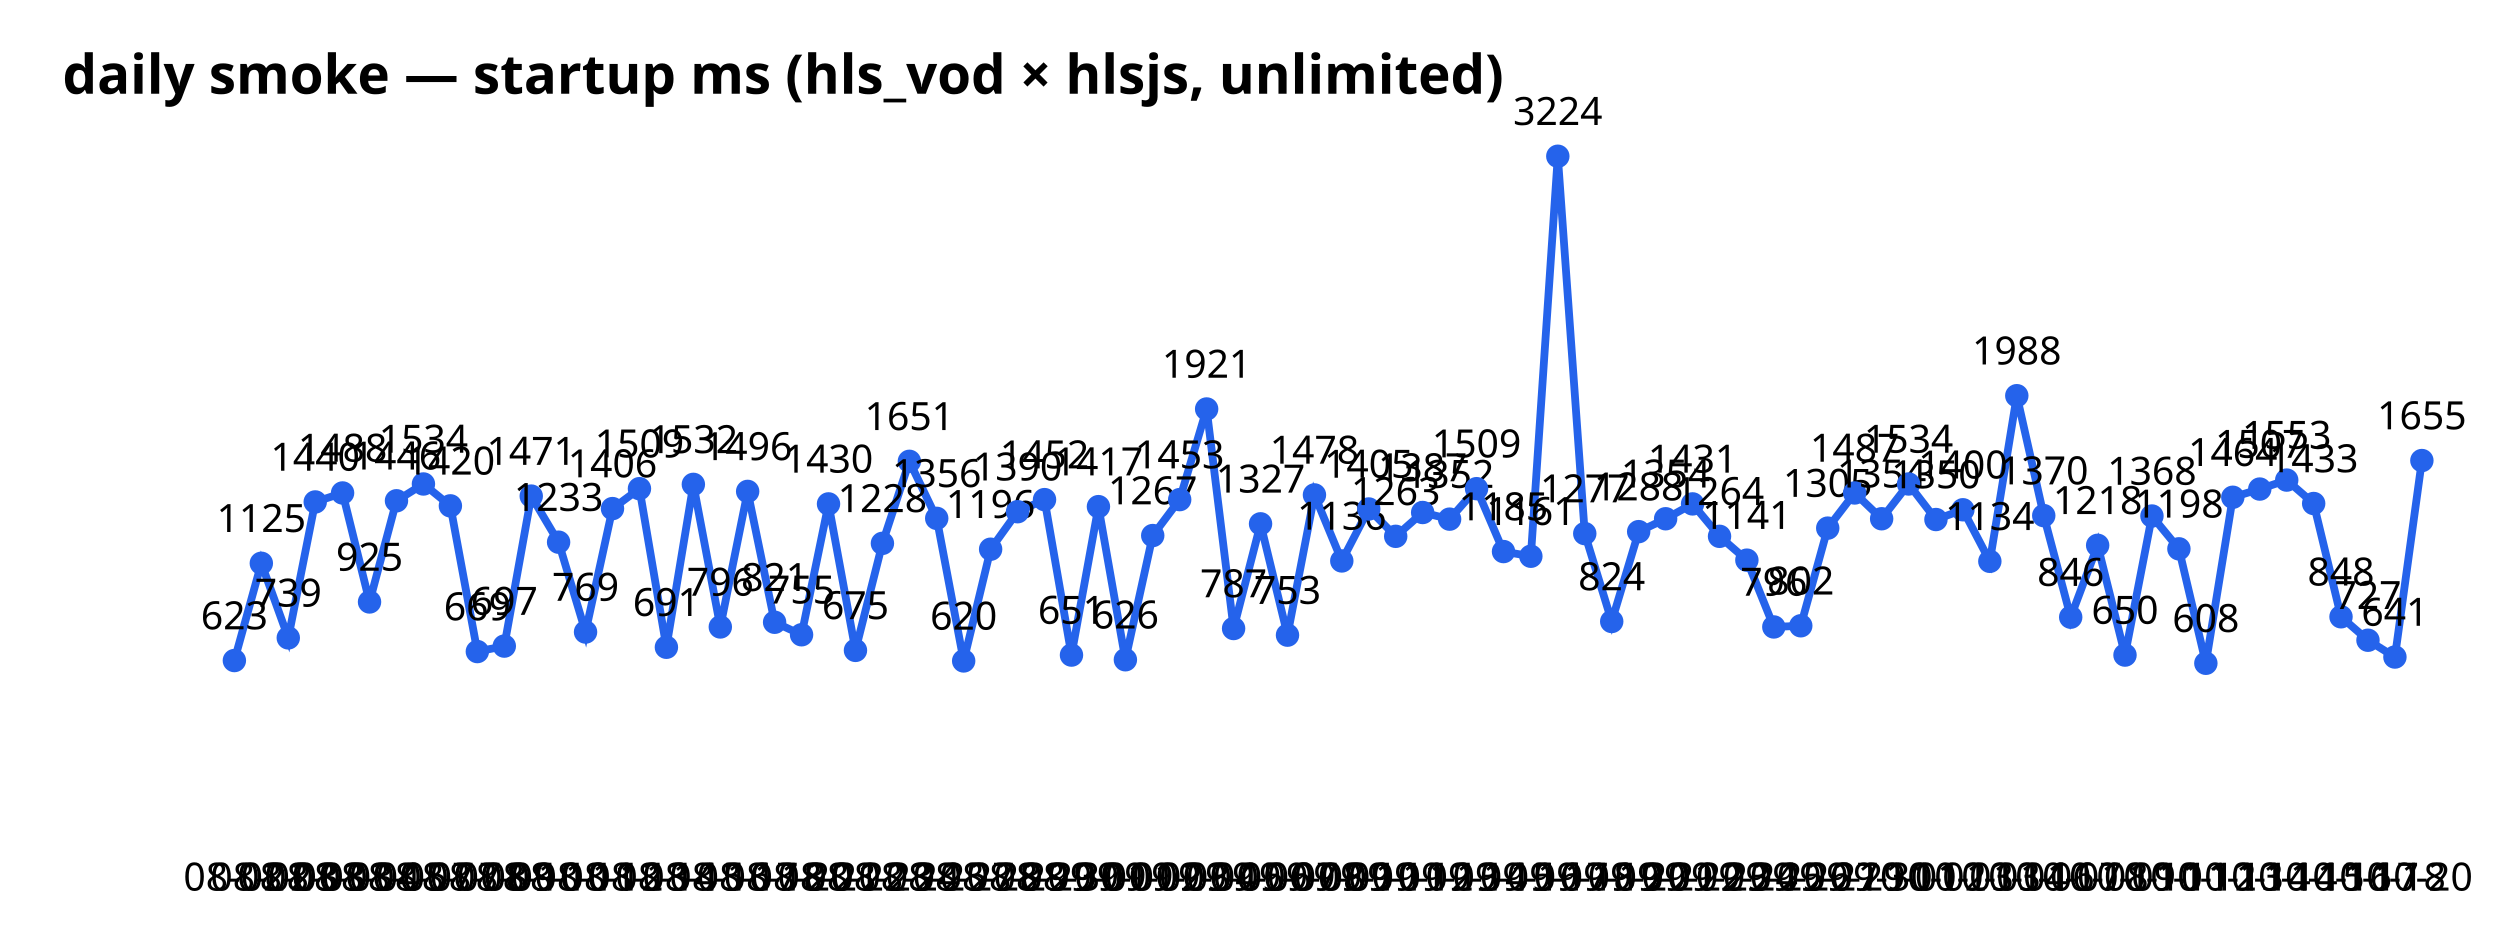
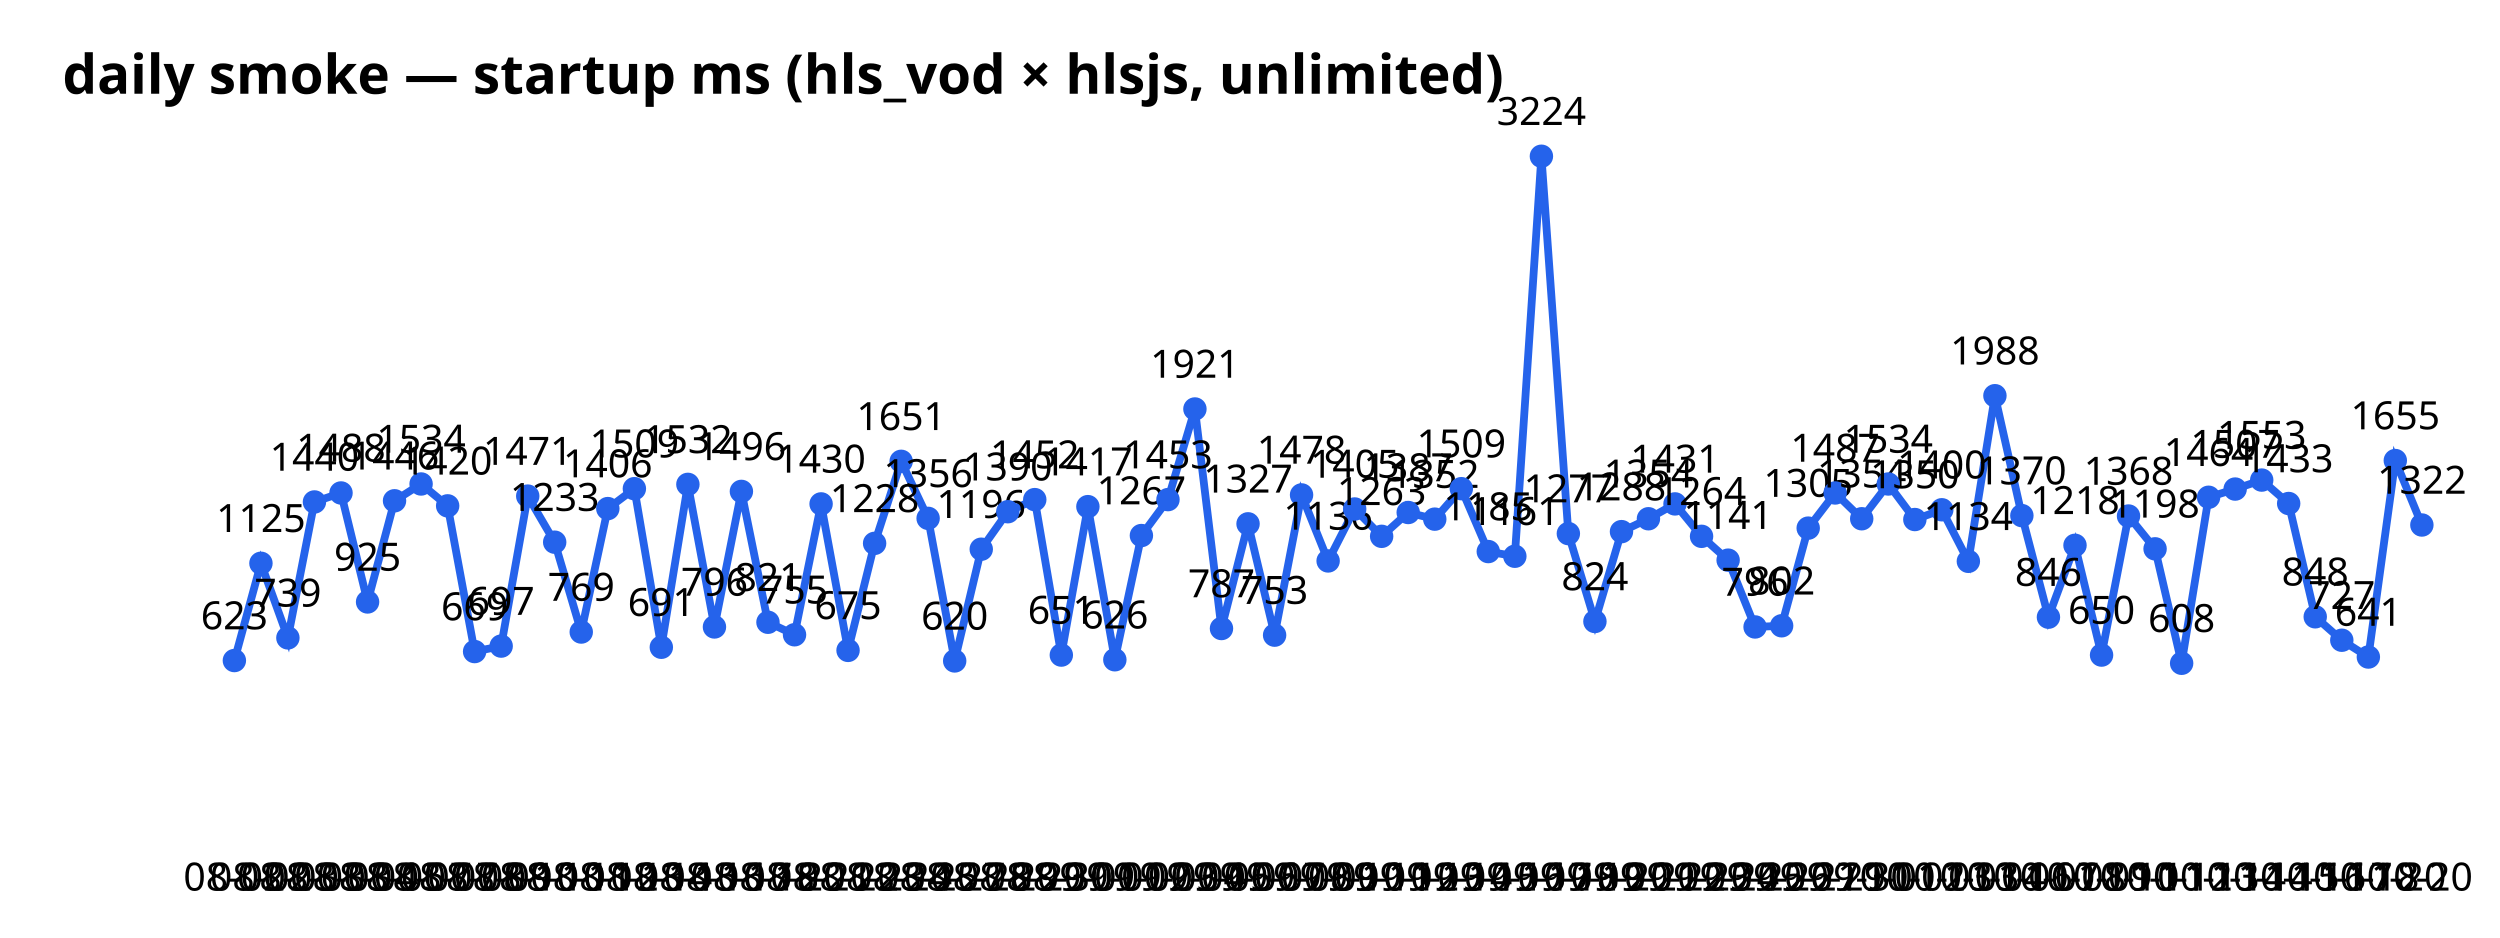
<svg xmlns="http://www.w3.org/2000/svg" width="640" height="240" font-family="sans-serif">
  <text x="16" y="24" font-size="14" font-weight="bold">daily smoke — startup ms (hls_vod × hlsjs, unlimited)</text>
-   <polyline points="60.0,169.1 66.9,144.2 73.8,163.3 80.7,128.5 87.7,126.2 94.6,154.1 101.5,128.2 108.4,123.9 115.3,129.5 122.2,166.8 129.1,165.4 136.0,127.0 143.0,138.8 149.9,161.8 156.8,130.2 163.7,125.1 170.6,165.7 177.5,124.0 184.4,160.5 191.4,125.8 198.3,159.3 205.2,162.5 212.1,129.0 219.0,166.5 225.9,139.1 232.8,118.1 239.8,132.7 246.7,169.2 253.6,140.6 260.5,131.0 267.4,127.9 274.3,167.7 281.2,129.7 288.1,168.9 295.1,137.1 302.0,127.9 308.9,104.7 315.8,160.9 322.7,134.1 329.6,162.6 336.5,126.7 343.5,143.6 350.4,130.3 357.3,137.3 364.2,131.2 371.1,132.9 378.0,125.1 384.9,141.2 391.9,142.4 398.8,40.0 405.7,136.6 412.6,159.1 419.5,136.1 426.4,132.8 433.3,129.0 440.2,137.3 447.2,143.4 454.1,160.5 461.0,160.2 467.9,135.2 474.8,126.2 481.7,132.8 488.6,123.9 495.6,133.0 502.5,130.5 509.4,143.7 516.3,101.3 523.2,132.0 530.1,158.0 537.0,139.6 544.0,167.7 550.9,132.1 557.8,140.5 564.7,169.8 571.6,127.3 578.5,125.2 585.4,122.9 592.3,128.9 599.3,157.9 606.2,163.9 613.1,168.2 620.0,117.9" fill="none" stroke="#2563eb" stroke-width="2" />
+   <polyline points="60.0,169.1 66.8,144.2 73.7,163.3 80.5,128.5 87.3,126.2 94.1,154.1 101.0,128.2 107.8,123.9 114.6,129.5 121.5,166.8 128.3,165.4 135.1,127.0 142.0,138.8 148.8,161.8 155.6,130.2 162.4,125.1 169.3,165.7 176.1,124.0 182.9,160.5 189.8,125.8 196.6,159.3 203.4,162.5 210.2,129.0 217.1,166.5 223.9,139.1 230.7,118.1 237.6,132.7 244.4,169.2 251.2,140.6 258.0,131.0 264.9,127.9 271.7,167.7 278.5,129.7 285.4,168.9 292.2,137.1 299.0,127.9 305.9,104.7 312.7,160.9 319.5,134.1 326.3,162.6 333.2,126.7 340.0,143.6 346.8,130.3 353.7,137.3 360.5,131.2 367.3,132.9 374.1,125.1 381.0,141.2 387.8,142.4 394.6,40.0 401.5,136.6 408.3,159.1 415.1,136.1 422.0,132.8 428.8,129.0 435.6,137.3 442.4,143.4 449.3,160.5 456.1,160.2 462.9,135.2 469.8,126.2 476.6,132.8 483.4,123.9 490.2,133.0 497.1,130.5 503.9,143.7 510.7,101.3 517.6,132.0 524.4,158.0 531.2,139.6 538.0,167.7 544.9,132.1 551.7,140.5 558.5,169.8 565.4,127.3 572.2,125.2 579.0,122.9 585.9,128.9 592.7,157.9 599.5,163.9 606.3,168.2 613.2,117.9 620.0,134.4" fill="none" stroke="#2563eb" stroke-width="2" />
  <circle cx="60.0" cy="169.1" r="3" fill="#2563eb" />
  <text x="60.0" y="228" text-anchor="middle" font-size="10">08-02</text>
  <text x="60.0" y="161.1" text-anchor="middle" font-size="10">623</text>
-   <circle cx="66.9" cy="144.2" r="3" fill="#2563eb" />
-   <text x="66.9" y="228" text-anchor="middle" font-size="10">08-02</text>
-   <text x="66.9" y="136.2" text-anchor="middle" font-size="10">1125</text>
-   <circle cx="73.8" cy="163.3" r="3" fill="#2563eb" />
-   <text x="73.8" y="228" text-anchor="middle" font-size="10">08-03</text>
-   <text x="73.8" y="155.3" text-anchor="middle" font-size="10">739</text>
-   <circle cx="80.7" cy="128.5" r="3" fill="#2563eb" />
-   <text x="80.7" y="228" text-anchor="middle" font-size="10">08-03</text>
-   <text x="80.7" y="120.5" text-anchor="middle" font-size="10">1440</text>
-   <circle cx="87.7" cy="126.2" r="3" fill="#2563eb" />
-   <text x="87.7" y="228" text-anchor="middle" font-size="10">08-03</text>
-   <text x="87.7" y="118.2" text-anchor="middle" font-size="10">1488</text>
-   <circle cx="94.6" cy="154.1" r="3" fill="#2563eb" />
-   <text x="94.6" y="228" text-anchor="middle" font-size="10">08-04</text>
-   <text x="94.6" y="146.1" text-anchor="middle" font-size="10">925</text>
-   <circle cx="101.5" cy="128.2" r="3" fill="#2563eb" />
-   <text x="101.5" y="228" text-anchor="middle" font-size="10">08-05</text>
-   <text x="101.5" y="120.2" text-anchor="middle" font-size="10">1446</text>
-   <circle cx="108.4" cy="123.9" r="3" fill="#2563eb" />
-   <text x="108.4" y="228" text-anchor="middle" font-size="10">08-07</text>
-   <text x="108.4" y="115.9" text-anchor="middle" font-size="10">1534</text>
-   <circle cx="115.3" cy="129.5" r="3" fill="#2563eb" />
-   <text x="115.3" y="228" text-anchor="middle" font-size="10">08-07</text>
-   <text x="115.3" y="121.5" text-anchor="middle" font-size="10">1420</text>
-   <circle cx="122.2" cy="166.8" r="3" fill="#2563eb" />
-   <text x="122.2" y="228" text-anchor="middle" font-size="10">08-08</text>
-   <text x="122.2" y="158.8" text-anchor="middle" font-size="10">669</text>
-   <circle cx="129.1" cy="165.4" r="3" fill="#2563eb" />
-   <text x="129.1" y="228" text-anchor="middle" font-size="10">08-09</text>
-   <text x="129.1" y="157.4" text-anchor="middle" font-size="10">697</text>
-   <circle cx="136.0" cy="127.0" r="3" fill="#2563eb" />
-   <text x="136.0" y="228" text-anchor="middle" font-size="10">08-10</text>
-   <text x="136.0" y="119.0" text-anchor="middle" font-size="10">1471</text>
-   <circle cx="143.0" cy="138.8" r="3" fill="#2563eb" />
-   <text x="143.0" y="228" text-anchor="middle" font-size="10">08-10</text>
-   <text x="143.0" y="130.8" text-anchor="middle" font-size="10">1233</text>
-   <circle cx="149.9" cy="161.8" r="3" fill="#2563eb" />
-   <text x="149.9" y="228" text-anchor="middle" font-size="10">08-11</text>
-   <text x="149.9" y="153.8" text-anchor="middle" font-size="10">769</text>
-   <circle cx="156.8" cy="130.2" r="3" fill="#2563eb" />
-   <text x="156.8" y="228" text-anchor="middle" font-size="10">08-12</text>
-   <text x="156.8" y="122.2" text-anchor="middle" font-size="10">1406</text>
-   <circle cx="163.7" cy="125.1" r="3" fill="#2563eb" />
-   <text x="163.7" y="228" text-anchor="middle" font-size="10">08-13</text>
-   <text x="163.7" y="117.1" text-anchor="middle" font-size="10">1509</text>
-   <circle cx="170.6" cy="165.7" r="3" fill="#2563eb" />
-   <text x="170.6" y="228" text-anchor="middle" font-size="10">08-14</text>
-   <text x="170.6" y="157.7" text-anchor="middle" font-size="10">691</text>
-   <circle cx="177.5" cy="124.0" r="3" fill="#2563eb" />
-   <text x="177.5" y="228" text-anchor="middle" font-size="10">08-15</text>
-   <text x="177.5" y="116.0" text-anchor="middle" font-size="10">1532</text>
-   <circle cx="184.4" cy="160.5" r="3" fill="#2563eb" />
-   <text x="184.4" y="228" text-anchor="middle" font-size="10">08-16</text>
-   <text x="184.4" y="152.5" text-anchor="middle" font-size="10">796</text>
-   <circle cx="191.4" cy="125.8" r="3" fill="#2563eb" />
-   <text x="191.4" y="228" text-anchor="middle" font-size="10">08-17</text>
-   <text x="191.4" y="117.8" text-anchor="middle" font-size="10">1496</text>
-   <circle cx="198.3" cy="159.3" r="3" fill="#2563eb" />
-   <text x="198.3" y="228" text-anchor="middle" font-size="10">08-18</text>
-   <text x="198.3" y="151.3" text-anchor="middle" font-size="10">821</text>
-   <circle cx="205.2" cy="162.5" r="3" fill="#2563eb" />
-   <text x="205.2" y="228" text-anchor="middle" font-size="10">08-20</text>
-   <text x="205.2" y="154.5" text-anchor="middle" font-size="10">755</text>
-   <circle cx="212.1" cy="129.0" r="3" fill="#2563eb" />
-   <text x="212.1" y="228" text-anchor="middle" font-size="10">08-21</text>
-   <text x="212.1" y="121.0" text-anchor="middle" font-size="10">1430</text>
-   <circle cx="219.0" cy="166.5" r="3" fill="#2563eb" />
-   <text x="219.0" y="228" text-anchor="middle" font-size="10">08-22</text>
-   <text x="219.0" y="158.5" text-anchor="middle" font-size="10">675</text>
-   <circle cx="225.9" cy="139.1" r="3" fill="#2563eb" />
-   <text x="225.9" y="228" text-anchor="middle" font-size="10">08-23</text>
-   <text x="225.9" y="131.1" text-anchor="middle" font-size="10">1228</text>
-   <circle cx="232.8" cy="118.1" r="3" fill="#2563eb" />
-   <text x="232.8" y="228" text-anchor="middle" font-size="10">08-24</text>
-   <text x="232.8" y="110.1" text-anchor="middle" font-size="10">1651</text>
-   <circle cx="239.8" cy="132.7" r="3" fill="#2563eb" />
-   <text x="239.8" y="228" text-anchor="middle" font-size="10">08-25</text>
-   <text x="239.8" y="124.7" text-anchor="middle" font-size="10">1356</text>
-   <circle cx="246.7" cy="169.2" r="3" fill="#2563eb" />
-   <text x="246.7" y="228" text-anchor="middle" font-size="10">08-27</text>
-   <text x="246.7" y="161.2" text-anchor="middle" font-size="10">620</text>
-   <circle cx="253.6" cy="140.6" r="3" fill="#2563eb" />
-   <text x="253.6" y="228" text-anchor="middle" font-size="10">08-28</text>
-   <text x="253.6" y="132.6" text-anchor="middle" font-size="10">1196</text>
-   <circle cx="260.5" cy="131.0" r="3" fill="#2563eb" />
-   <text x="260.5" y="228" text-anchor="middle" font-size="10">08-29</text>
-   <text x="260.5" y="123.0" text-anchor="middle" font-size="10">1390</text>
-   <circle cx="267.4" cy="127.9" r="3" fill="#2563eb" />
-   <text x="267.4" y="228" text-anchor="middle" font-size="10">08-29</text>
-   <text x="267.4" y="119.9" text-anchor="middle" font-size="10">1452</text>
-   <circle cx="274.3" cy="167.7" r="3" fill="#2563eb" />
-   <text x="274.3" y="228" text-anchor="middle" font-size="10">08-30</text>
-   <text x="274.3" y="159.7" text-anchor="middle" font-size="10">651</text>
-   <circle cx="281.2" cy="129.7" r="3" fill="#2563eb" />
-   <text x="281.2" y="228" text-anchor="middle" font-size="10">09-01</text>
-   <text x="281.2" y="121.7" text-anchor="middle" font-size="10">1417</text>
-   <circle cx="288.1" cy="168.9" r="3" fill="#2563eb" />
-   <text x="288.1" y="228" text-anchor="middle" font-size="10">09-01</text>
-   <text x="288.1" y="160.9" text-anchor="middle" font-size="10">626</text>
-   <circle cx="295.1" cy="137.1" r="3" fill="#2563eb" />
-   <text x="295.1" y="228" text-anchor="middle" font-size="10">09-02</text>
-   <text x="295.1" y="129.1" text-anchor="middle" font-size="10">1267</text>
-   <circle cx="302.0" cy="127.9" r="3" fill="#2563eb" />
-   <text x="302.0" y="228" text-anchor="middle" font-size="10">09-03</text>
-   <text x="302.0" y="119.9" text-anchor="middle" font-size="10">1453</text>
-   <circle cx="308.9" cy="104.7" r="3" fill="#2563eb" />
-   <text x="308.9" y="228" text-anchor="middle" font-size="10">09-04</text>
-   <text x="308.9" y="96.7" text-anchor="middle" font-size="10">1921</text>
-   <circle cx="315.8" cy="160.9" r="3" fill="#2563eb" />
-   <text x="315.8" y="228" text-anchor="middle" font-size="10">09-05</text>
-   <text x="315.8" y="152.9" text-anchor="middle" font-size="10">787</text>
-   <circle cx="322.7" cy="134.1" r="3" fill="#2563eb" />
-   <text x="322.7" y="228" text-anchor="middle" font-size="10">09-06</text>
-   <text x="322.7" y="126.1" text-anchor="middle" font-size="10">1327</text>
-   <circle cx="329.6" cy="162.6" r="3" fill="#2563eb" />
-   <text x="329.6" y="228" text-anchor="middle" font-size="10">09-07</text>
-   <text x="329.6" y="154.6" text-anchor="middle" font-size="10">753</text>
-   <circle cx="336.5" cy="126.7" r="3" fill="#2563eb" />
-   <text x="336.5" y="228" text-anchor="middle" font-size="10">09-08</text>
-   <text x="336.5" y="118.7" text-anchor="middle" font-size="10">1478</text>
-   <circle cx="343.5" cy="143.6" r="3" fill="#2563eb" />
-   <text x="343.5" y="228" text-anchor="middle" font-size="10">09-09</text>
-   <text x="343.5" y="135.6" text-anchor="middle" font-size="10">1136</text>
-   <circle cx="350.4" cy="130.3" r="3" fill="#2563eb" />
-   <text x="350.4" y="228" text-anchor="middle" font-size="10">09-10</text>
-   <text x="350.4" y="122.3" text-anchor="middle" font-size="10">1405</text>
-   <circle cx="357.3" cy="137.3" r="3" fill="#2563eb" />
-   <text x="357.3" y="228" text-anchor="middle" font-size="10">09-11</text>
-   <text x="357.3" y="129.3" text-anchor="middle" font-size="10">1263</text>
-   <circle cx="364.2" cy="131.2" r="3" fill="#2563eb" />
-   <text x="364.2" y="228" text-anchor="middle" font-size="10">09-12</text>
-   <text x="364.2" y="123.2" text-anchor="middle" font-size="10">1387</text>
-   <circle cx="371.1" cy="132.9" r="3" fill="#2563eb" />
-   <text x="371.1" y="228" text-anchor="middle" font-size="10">09-13</text>
-   <text x="371.1" y="124.9" text-anchor="middle" font-size="10">1352</text>
-   <circle cx="378.0" cy="125.1" r="3" fill="#2563eb" />
-   <text x="378.0" y="228" text-anchor="middle" font-size="10">09-14</text>
-   <text x="378.0" y="117.1" text-anchor="middle" font-size="10">1509</text>
-   <circle cx="384.9" cy="141.2" r="3" fill="#2563eb" />
-   <text x="384.9" y="228" text-anchor="middle" font-size="10">09-15</text>
-   <text x="384.9" y="133.2" text-anchor="middle" font-size="10">1185</text>
-   <circle cx="391.9" cy="142.4" r="3" fill="#2563eb" />
-   <text x="391.9" y="228" text-anchor="middle" font-size="10">09-16</text>
-   <text x="391.9" y="134.4" text-anchor="middle" font-size="10">1161</text>
-   <circle cx="398.8" cy="40.0" r="3" fill="#2563eb" />
-   <text x="398.8" y="228" text-anchor="middle" font-size="10">09-17</text>
-   <text x="398.8" y="32.0" text-anchor="middle" font-size="10">3224</text>
-   <circle cx="405.7" cy="136.6" r="3" fill="#2563eb" />
-   <text x="405.7" y="228" text-anchor="middle" font-size="10">09-18</text>
-   <text x="405.7" y="128.6" text-anchor="middle" font-size="10">1277</text>
-   <circle cx="412.6" cy="159.1" r="3" fill="#2563eb" />
-   <text x="412.6" y="228" text-anchor="middle" font-size="10">09-19</text>
-   <text x="412.6" y="151.1" text-anchor="middle" font-size="10">824</text>
-   <circle cx="419.5" cy="136.1" r="3" fill="#2563eb" />
-   <text x="419.5" y="228" text-anchor="middle" font-size="10">09-20</text>
-   <text x="419.5" y="128.1" text-anchor="middle" font-size="10">1288</text>
-   <circle cx="426.4" cy="132.8" r="3" fill="#2563eb" />
-   <text x="426.4" y="228" text-anchor="middle" font-size="10">09-21</text>
-   <text x="426.4" y="124.8" text-anchor="middle" font-size="10">1354</text>
-   <circle cx="433.3" cy="129.0" r="3" fill="#2563eb" />
-   <text x="433.3" y="228" text-anchor="middle" font-size="10">09-22</text>
-   <text x="433.3" y="121.0" text-anchor="middle" font-size="10">1431</text>
-   <circle cx="440.2" cy="137.3" r="3" fill="#2563eb" />
-   <text x="440.2" y="228" text-anchor="middle" font-size="10">09-23</text>
-   <text x="440.2" y="129.3" text-anchor="middle" font-size="10">1264</text>
-   <circle cx="447.2" cy="143.4" r="3" fill="#2563eb" />
-   <text x="447.2" y="228" text-anchor="middle" font-size="10">09-24</text>
-   <text x="447.2" y="135.4" text-anchor="middle" font-size="10">1141</text>
-   <circle cx="454.1" cy="160.5" r="3" fill="#2563eb" />
-   <text x="454.1" y="228" text-anchor="middle" font-size="10">09-25</text>
-   <text x="454.1" y="152.5" text-anchor="middle" font-size="10">796</text>
-   <circle cx="461.0" cy="160.2" r="3" fill="#2563eb" />
-   <text x="461.0" y="228" text-anchor="middle" font-size="10">09-26</text>
-   <text x="461.0" y="152.2" text-anchor="middle" font-size="10">802</text>
-   <circle cx="467.9" cy="135.2" r="3" fill="#2563eb" />
-   <text x="467.9" y="228" text-anchor="middle" font-size="10">09-27</text>
-   <text x="467.9" y="127.2" text-anchor="middle" font-size="10">1305</text>
-   <circle cx="474.8" cy="126.2" r="3" fill="#2563eb" />
-   <text x="474.8" y="228" text-anchor="middle" font-size="10">09-29</text>
-   <text x="474.8" y="118.2" text-anchor="middle" font-size="10">1487</text>
-   <circle cx="481.7" cy="132.8" r="3" fill="#2563eb" />
-   <text x="481.7" y="228" text-anchor="middle" font-size="10">09-30</text>
-   <text x="481.7" y="124.8" text-anchor="middle" font-size="10">1354</text>
-   <circle cx="488.6" cy="123.9" r="3" fill="#2563eb" />
-   <text x="488.6" y="228" text-anchor="middle" font-size="10">10-01</text>
-   <text x="488.6" y="115.9" text-anchor="middle" font-size="10">1534</text>
-   <circle cx="495.6" cy="133.0" r="3" fill="#2563eb" />
-   <text x="495.6" y="228" text-anchor="middle" font-size="10">10-02</text>
-   <text x="495.6" y="125.0" text-anchor="middle" font-size="10">1350</text>
-   <circle cx="502.5" cy="130.5" r="3" fill="#2563eb" />
-   <text x="502.5" y="228" text-anchor="middle" font-size="10">10-03</text>
-   <text x="502.5" y="122.5" text-anchor="middle" font-size="10">1400</text>
-   <circle cx="509.4" cy="143.7" r="3" fill="#2563eb" />
-   <text x="509.4" y="228" text-anchor="middle" font-size="10">10-03</text>
-   <text x="509.4" y="135.7" text-anchor="middle" font-size="10">1134</text>
-   <circle cx="516.3" cy="101.3" r="3" fill="#2563eb" />
-   <text x="516.3" y="228" text-anchor="middle" font-size="10">10-04</text>
-   <text x="516.3" y="93.3" text-anchor="middle" font-size="10">1988</text>
-   <circle cx="523.2" cy="132.0" r="3" fill="#2563eb" />
-   <text x="523.2" y="228" text-anchor="middle" font-size="10">10-06</text>
-   <text x="523.2" y="124.0" text-anchor="middle" font-size="10">1370</text>
-   <circle cx="530.1" cy="158.0" r="3" fill="#2563eb" />
-   <text x="530.1" y="228" text-anchor="middle" font-size="10">10-07</text>
-   <text x="530.1" y="150.0" text-anchor="middle" font-size="10">846</text>
-   <circle cx="537.0" cy="139.6" r="3" fill="#2563eb" />
-   <text x="537.0" y="228" text-anchor="middle" font-size="10">10-08</text>
-   <text x="537.0" y="131.6" text-anchor="middle" font-size="10">1218</text>
-   <circle cx="544.0" cy="167.7" r="3" fill="#2563eb" />
-   <text x="544.0" y="228" text-anchor="middle" font-size="10">10-09</text>
-   <text x="544.0" y="159.7" text-anchor="middle" font-size="10">650</text>
-   <circle cx="550.9" cy="132.1" r="3" fill="#2563eb" />
-   <text x="550.9" y="228" text-anchor="middle" font-size="10">10-10</text>
-   <text x="550.9" y="124.1" text-anchor="middle" font-size="10">1368</text>
-   <circle cx="557.8" cy="140.5" r="3" fill="#2563eb" />
-   <text x="557.8" y="228" text-anchor="middle" font-size="10">10-11</text>
-   <text x="557.8" y="132.5" text-anchor="middle" font-size="10">1198</text>
-   <circle cx="564.7" cy="169.8" r="3" fill="#2563eb" />
-   <text x="564.7" y="228" text-anchor="middle" font-size="10">10-12</text>
-   <text x="564.7" y="161.8" text-anchor="middle" font-size="10">608</text>
-   <circle cx="571.6" cy="127.3" r="3" fill="#2563eb" />
-   <text x="571.6" y="228" text-anchor="middle" font-size="10">10-13</text>
-   <text x="571.6" y="119.3" text-anchor="middle" font-size="10">1464</text>
-   <circle cx="578.5" cy="125.2" r="3" fill="#2563eb" />
-   <text x="578.5" y="228" text-anchor="middle" font-size="10">10-14</text>
-   <text x="578.5" y="117.2" text-anchor="middle" font-size="10">1507</text>
-   <circle cx="585.4" cy="122.9" r="3" fill="#2563eb" />
-   <text x="585.4" y="228" text-anchor="middle" font-size="10">10-14</text>
-   <text x="585.4" y="114.9" text-anchor="middle" font-size="10">1553</text>
-   <circle cx="592.3" cy="128.9" r="3" fill="#2563eb" />
-   <text x="592.3" y="228" text-anchor="middle" font-size="10">10-15</text>
-   <text x="592.3" y="120.9" text-anchor="middle" font-size="10">1433</text>
-   <circle cx="599.3" cy="157.9" r="3" fill="#2563eb" />
-   <text x="599.3" y="228" text-anchor="middle" font-size="10">10-16</text>
-   <text x="599.3" y="149.9" text-anchor="middle" font-size="10">848</text>
-   <circle cx="606.2" cy="163.9" r="3" fill="#2563eb" />
-   <text x="606.2" y="228" text-anchor="middle" font-size="10">10-17</text>
-   <text x="606.2" y="155.9" text-anchor="middle" font-size="10">727</text>
-   <circle cx="613.1" cy="168.2" r="3" fill="#2563eb" />
-   <text x="613.1" y="228" text-anchor="middle" font-size="10">10-18</text>
-   <text x="613.1" y="160.2" text-anchor="middle" font-size="10">641</text>
-   <circle cx="620.0" cy="117.9" r="3" fill="#2563eb" />
+   <circle cx="66.8" cy="144.2" r="3" fill="#2563eb" />
+   <text x="66.8" y="228" text-anchor="middle" font-size="10">08-02</text>
+   <text x="66.8" y="136.2" text-anchor="middle" font-size="10">1125</text>
+   <circle cx="73.7" cy="163.3" r="3" fill="#2563eb" />
+   <text x="73.7" y="228" text-anchor="middle" font-size="10">08-03</text>
+   <text x="73.7" y="155.3" text-anchor="middle" font-size="10">739</text>
+   <circle cx="80.5" cy="128.5" r="3" fill="#2563eb" />
+   <text x="80.5" y="228" text-anchor="middle" font-size="10">08-03</text>
+   <text x="80.5" y="120.5" text-anchor="middle" font-size="10">1440</text>
+   <circle cx="87.3" cy="126.2" r="3" fill="#2563eb" />
+   <text x="87.3" y="228" text-anchor="middle" font-size="10">08-03</text>
+   <text x="87.3" y="118.2" text-anchor="middle" font-size="10">1488</text>
+   <circle cx="94.1" cy="154.1" r="3" fill="#2563eb" />
+   <text x="94.1" y="228" text-anchor="middle" font-size="10">08-04</text>
+   <text x="94.1" y="146.1" text-anchor="middle" font-size="10">925</text>
+   <circle cx="101.0" cy="128.2" r="3" fill="#2563eb" />
+   <text x="101.0" y="228" text-anchor="middle" font-size="10">08-05</text>
+   <text x="101.0" y="120.2" text-anchor="middle" font-size="10">1446</text>
+   <circle cx="107.8" cy="123.9" r="3" fill="#2563eb" />
+   <text x="107.8" y="228" text-anchor="middle" font-size="10">08-07</text>
+   <text x="107.8" y="115.9" text-anchor="middle" font-size="10">1534</text>
+   <circle cx="114.6" cy="129.5" r="3" fill="#2563eb" />
+   <text x="114.6" y="228" text-anchor="middle" font-size="10">08-07</text>
+   <text x="114.6" y="121.5" text-anchor="middle" font-size="10">1420</text>
+   <circle cx="121.5" cy="166.8" r="3" fill="#2563eb" />
+   <text x="121.5" y="228" text-anchor="middle" font-size="10">08-08</text>
+   <text x="121.5" y="158.8" text-anchor="middle" font-size="10">669</text>
+   <circle cx="128.3" cy="165.4" r="3" fill="#2563eb" />
+   <text x="128.3" y="228" text-anchor="middle" font-size="10">08-09</text>
+   <text x="128.3" y="157.4" text-anchor="middle" font-size="10">697</text>
+   <circle cx="135.1" cy="127.0" r="3" fill="#2563eb" />
+   <text x="135.1" y="228" text-anchor="middle" font-size="10">08-10</text>
+   <text x="135.1" y="119.0" text-anchor="middle" font-size="10">1471</text>
+   <circle cx="142.0" cy="138.8" r="3" fill="#2563eb" />
+   <text x="142.0" y="228" text-anchor="middle" font-size="10">08-10</text>
+   <text x="142.0" y="130.8" text-anchor="middle" font-size="10">1233</text>
+   <circle cx="148.8" cy="161.8" r="3" fill="#2563eb" />
+   <text x="148.8" y="228" text-anchor="middle" font-size="10">08-11</text>
+   <text x="148.8" y="153.8" text-anchor="middle" font-size="10">769</text>
+   <circle cx="155.6" cy="130.2" r="3" fill="#2563eb" />
+   <text x="155.6" y="228" text-anchor="middle" font-size="10">08-12</text>
+   <text x="155.6" y="122.2" text-anchor="middle" font-size="10">1406</text>
+   <circle cx="162.4" cy="125.1" r="3" fill="#2563eb" />
+   <text x="162.4" y="228" text-anchor="middle" font-size="10">08-13</text>
+   <text x="162.4" y="117.1" text-anchor="middle" font-size="10">1509</text>
+   <circle cx="169.3" cy="165.7" r="3" fill="#2563eb" />
+   <text x="169.3" y="228" text-anchor="middle" font-size="10">08-14</text>
+   <text x="169.3" y="157.7" text-anchor="middle" font-size="10">691</text>
+   <circle cx="176.1" cy="124.0" r="3" fill="#2563eb" />
+   <text x="176.1" y="228" text-anchor="middle" font-size="10">08-15</text>
+   <text x="176.1" y="116.0" text-anchor="middle" font-size="10">1532</text>
+   <circle cx="182.9" cy="160.5" r="3" fill="#2563eb" />
+   <text x="182.9" y="228" text-anchor="middle" font-size="10">08-16</text>
+   <text x="182.9" y="152.5" text-anchor="middle" font-size="10">796</text>
+   <circle cx="189.8" cy="125.8" r="3" fill="#2563eb" />
+   <text x="189.8" y="228" text-anchor="middle" font-size="10">08-17</text>
+   <text x="189.8" y="117.8" text-anchor="middle" font-size="10">1496</text>
+   <circle cx="196.6" cy="159.3" r="3" fill="#2563eb" />
+   <text x="196.6" y="228" text-anchor="middle" font-size="10">08-18</text>
+   <text x="196.6" y="151.3" text-anchor="middle" font-size="10">821</text>
+   <circle cx="203.4" cy="162.5" r="3" fill="#2563eb" />
+   <text x="203.4" y="228" text-anchor="middle" font-size="10">08-20</text>
+   <text x="203.4" y="154.5" text-anchor="middle" font-size="10">755</text>
+   <circle cx="210.2" cy="129.0" r="3" fill="#2563eb" />
+   <text x="210.2" y="228" text-anchor="middle" font-size="10">08-21</text>
+   <text x="210.2" y="121.0" text-anchor="middle" font-size="10">1430</text>
+   <circle cx="217.1" cy="166.5" r="3" fill="#2563eb" />
+   <text x="217.1" y="228" text-anchor="middle" font-size="10">08-22</text>
+   <text x="217.1" y="158.5" text-anchor="middle" font-size="10">675</text>
+   <circle cx="223.9" cy="139.1" r="3" fill="#2563eb" />
+   <text x="223.9" y="228" text-anchor="middle" font-size="10">08-23</text>
+   <text x="223.9" y="131.1" text-anchor="middle" font-size="10">1228</text>
+   <circle cx="230.7" cy="118.1" r="3" fill="#2563eb" />
+   <text x="230.7" y="228" text-anchor="middle" font-size="10">08-24</text>
+   <text x="230.7" y="110.1" text-anchor="middle" font-size="10">1651</text>
+   <circle cx="237.6" cy="132.7" r="3" fill="#2563eb" />
+   <text x="237.6" y="228" text-anchor="middle" font-size="10">08-25</text>
+   <text x="237.6" y="124.7" text-anchor="middle" font-size="10">1356</text>
+   <circle cx="244.4" cy="169.2" r="3" fill="#2563eb" />
+   <text x="244.4" y="228" text-anchor="middle" font-size="10">08-27</text>
+   <text x="244.4" y="161.2" text-anchor="middle" font-size="10">620</text>
+   <circle cx="251.2" cy="140.6" r="3" fill="#2563eb" />
+   <text x="251.2" y="228" text-anchor="middle" font-size="10">08-28</text>
+   <text x="251.2" y="132.6" text-anchor="middle" font-size="10">1196</text>
+   <circle cx="258.0" cy="131.0" r="3" fill="#2563eb" />
+   <text x="258.0" y="228" text-anchor="middle" font-size="10">08-29</text>
+   <text x="258.0" y="123.0" text-anchor="middle" font-size="10">1390</text>
+   <circle cx="264.9" cy="127.9" r="3" fill="#2563eb" />
+   <text x="264.9" y="228" text-anchor="middle" font-size="10">08-29</text>
+   <text x="264.9" y="119.9" text-anchor="middle" font-size="10">1452</text>
+   <circle cx="271.7" cy="167.7" r="3" fill="#2563eb" />
+   <text x="271.7" y="228" text-anchor="middle" font-size="10">08-30</text>
+   <text x="271.7" y="159.7" text-anchor="middle" font-size="10">651</text>
+   <circle cx="278.5" cy="129.7" r="3" fill="#2563eb" />
+   <text x="278.5" y="228" text-anchor="middle" font-size="10">09-01</text>
+   <text x="278.5" y="121.7" text-anchor="middle" font-size="10">1417</text>
+   <circle cx="285.4" cy="168.9" r="3" fill="#2563eb" />
+   <text x="285.4" y="228" text-anchor="middle" font-size="10">09-01</text>
+   <text x="285.4" y="160.9" text-anchor="middle" font-size="10">626</text>
+   <circle cx="292.2" cy="137.1" r="3" fill="#2563eb" />
+   <text x="292.2" y="228" text-anchor="middle" font-size="10">09-02</text>
+   <text x="292.2" y="129.1" text-anchor="middle" font-size="10">1267</text>
+   <circle cx="299.0" cy="127.9" r="3" fill="#2563eb" />
+   <text x="299.0" y="228" text-anchor="middle" font-size="10">09-03</text>
+   <text x="299.0" y="119.9" text-anchor="middle" font-size="10">1453</text>
+   <circle cx="305.9" cy="104.7" r="3" fill="#2563eb" />
+   <text x="305.9" y="228" text-anchor="middle" font-size="10">09-04</text>
+   <text x="305.9" y="96.7" text-anchor="middle" font-size="10">1921</text>
+   <circle cx="312.7" cy="160.9" r="3" fill="#2563eb" />
+   <text x="312.7" y="228" text-anchor="middle" font-size="10">09-05</text>
+   <text x="312.7" y="152.9" text-anchor="middle" font-size="10">787</text>
+   <circle cx="319.5" cy="134.1" r="3" fill="#2563eb" />
+   <text x="319.5" y="228" text-anchor="middle" font-size="10">09-06</text>
+   <text x="319.5" y="126.1" text-anchor="middle" font-size="10">1327</text>
+   <circle cx="326.3" cy="162.6" r="3" fill="#2563eb" />
+   <text x="326.3" y="228" text-anchor="middle" font-size="10">09-07</text>
+   <text x="326.3" y="154.6" text-anchor="middle" font-size="10">753</text>
+   <circle cx="333.2" cy="126.7" r="3" fill="#2563eb" />
+   <text x="333.2" y="228" text-anchor="middle" font-size="10">09-08</text>
+   <text x="333.2" y="118.7" text-anchor="middle" font-size="10">1478</text>
+   <circle cx="340.0" cy="143.6" r="3" fill="#2563eb" />
+   <text x="340.0" y="228" text-anchor="middle" font-size="10">09-09</text>
+   <text x="340.0" y="135.6" text-anchor="middle" font-size="10">1136</text>
+   <circle cx="346.8" cy="130.3" r="3" fill="#2563eb" />
+   <text x="346.8" y="228" text-anchor="middle" font-size="10">09-10</text>
+   <text x="346.8" y="122.3" text-anchor="middle" font-size="10">1405</text>
+   <circle cx="353.7" cy="137.3" r="3" fill="#2563eb" />
+   <text x="353.7" y="228" text-anchor="middle" font-size="10">09-11</text>
+   <text x="353.7" y="129.3" text-anchor="middle" font-size="10">1263</text>
+   <circle cx="360.5" cy="131.2" r="3" fill="#2563eb" />
+   <text x="360.5" y="228" text-anchor="middle" font-size="10">09-12</text>
+   <text x="360.5" y="123.2" text-anchor="middle" font-size="10">1387</text>
+   <circle cx="367.3" cy="132.9" r="3" fill="#2563eb" />
+   <text x="367.3" y="228" text-anchor="middle" font-size="10">09-13</text>
+   <text x="367.3" y="124.9" text-anchor="middle" font-size="10">1352</text>
+   <circle cx="374.1" cy="125.1" r="3" fill="#2563eb" />
+   <text x="374.1" y="228" text-anchor="middle" font-size="10">09-14</text>
+   <text x="374.1" y="117.1" text-anchor="middle" font-size="10">1509</text>
+   <circle cx="381.0" cy="141.2" r="3" fill="#2563eb" />
+   <text x="381.0" y="228" text-anchor="middle" font-size="10">09-15</text>
+   <text x="381.0" y="133.2" text-anchor="middle" font-size="10">1185</text>
+   <circle cx="387.8" cy="142.4" r="3" fill="#2563eb" />
+   <text x="387.8" y="228" text-anchor="middle" font-size="10">09-16</text>
+   <text x="387.8" y="134.4" text-anchor="middle" font-size="10">1161</text>
+   <circle cx="394.6" cy="40.0" r="3" fill="#2563eb" />
+   <text x="394.6" y="228" text-anchor="middle" font-size="10">09-17</text>
+   <text x="394.6" y="32.0" text-anchor="middle" font-size="10">3224</text>
+   <circle cx="401.5" cy="136.6" r="3" fill="#2563eb" />
+   <text x="401.5" y="228" text-anchor="middle" font-size="10">09-18</text>
+   <text x="401.5" y="128.6" text-anchor="middle" font-size="10">1277</text>
+   <circle cx="408.3" cy="159.1" r="3" fill="#2563eb" />
+   <text x="408.3" y="228" text-anchor="middle" font-size="10">09-19</text>
+   <text x="408.3" y="151.1" text-anchor="middle" font-size="10">824</text>
+   <circle cx="415.1" cy="136.1" r="3" fill="#2563eb" />
+   <text x="415.1" y="228" text-anchor="middle" font-size="10">09-20</text>
+   <text x="415.1" y="128.1" text-anchor="middle" font-size="10">1288</text>
+   <circle cx="422.0" cy="132.8" r="3" fill="#2563eb" />
+   <text x="422.0" y="228" text-anchor="middle" font-size="10">09-21</text>
+   <text x="422.0" y="124.8" text-anchor="middle" font-size="10">1354</text>
+   <circle cx="428.8" cy="129.0" r="3" fill="#2563eb" />
+   <text x="428.8" y="228" text-anchor="middle" font-size="10">09-22</text>
+   <text x="428.8" y="121.0" text-anchor="middle" font-size="10">1431</text>
+   <circle cx="435.6" cy="137.3" r="3" fill="#2563eb" />
+   <text x="435.6" y="228" text-anchor="middle" font-size="10">09-23</text>
+   <text x="435.6" y="129.3" text-anchor="middle" font-size="10">1264</text>
+   <circle cx="442.4" cy="143.4" r="3" fill="#2563eb" />
+   <text x="442.4" y="228" text-anchor="middle" font-size="10">09-24</text>
+   <text x="442.4" y="135.4" text-anchor="middle" font-size="10">1141</text>
+   <circle cx="449.3" cy="160.5" r="3" fill="#2563eb" />
+   <text x="449.3" y="228" text-anchor="middle" font-size="10">09-25</text>
+   <text x="449.3" y="152.5" text-anchor="middle" font-size="10">796</text>
+   <circle cx="456.1" cy="160.2" r="3" fill="#2563eb" />
+   <text x="456.1" y="228" text-anchor="middle" font-size="10">09-26</text>
+   <text x="456.1" y="152.2" text-anchor="middle" font-size="10">802</text>
+   <circle cx="462.9" cy="135.2" r="3" fill="#2563eb" />
+   <text x="462.9" y="228" text-anchor="middle" font-size="10">09-27</text>
+   <text x="462.9" y="127.2" text-anchor="middle" font-size="10">1305</text>
+   <circle cx="469.8" cy="126.2" r="3" fill="#2563eb" />
+   <text x="469.8" y="228" text-anchor="middle" font-size="10">09-29</text>
+   <text x="469.8" y="118.2" text-anchor="middle" font-size="10">1487</text>
+   <circle cx="476.6" cy="132.8" r="3" fill="#2563eb" />
+   <text x="476.6" y="228" text-anchor="middle" font-size="10">09-30</text>
+   <text x="476.6" y="124.8" text-anchor="middle" font-size="10">1354</text>
+   <circle cx="483.4" cy="123.9" r="3" fill="#2563eb" />
+   <text x="483.4" y="228" text-anchor="middle" font-size="10">10-01</text>
+   <text x="483.4" y="115.9" text-anchor="middle" font-size="10">1534</text>
+   <circle cx="490.2" cy="133.0" r="3" fill="#2563eb" />
+   <text x="490.2" y="228" text-anchor="middle" font-size="10">10-02</text>
+   <text x="490.2" y="125.0" text-anchor="middle" font-size="10">1350</text>
+   <circle cx="497.1" cy="130.5" r="3" fill="#2563eb" />
+   <text x="497.1" y="228" text-anchor="middle" font-size="10">10-03</text>
+   <text x="497.1" y="122.5" text-anchor="middle" font-size="10">1400</text>
+   <circle cx="503.9" cy="143.7" r="3" fill="#2563eb" />
+   <text x="503.9" y="228" text-anchor="middle" font-size="10">10-03</text>
+   <text x="503.9" y="135.7" text-anchor="middle" font-size="10">1134</text>
+   <circle cx="510.7" cy="101.3" r="3" fill="#2563eb" />
+   <text x="510.7" y="228" text-anchor="middle" font-size="10">10-04</text>
+   <text x="510.7" y="93.3" text-anchor="middle" font-size="10">1988</text>
+   <circle cx="517.6" cy="132.0" r="3" fill="#2563eb" />
+   <text x="517.6" y="228" text-anchor="middle" font-size="10">10-06</text>
+   <text x="517.6" y="124.0" text-anchor="middle" font-size="10">1370</text>
+   <circle cx="524.4" cy="158.0" r="3" fill="#2563eb" />
+   <text x="524.4" y="228" text-anchor="middle" font-size="10">10-07</text>
+   <text x="524.4" y="150.0" text-anchor="middle" font-size="10">846</text>
+   <circle cx="531.2" cy="139.6" r="3" fill="#2563eb" />
+   <text x="531.2" y="228" text-anchor="middle" font-size="10">10-08</text>
+   <text x="531.2" y="131.6" text-anchor="middle" font-size="10">1218</text>
+   <circle cx="538.0" cy="167.7" r="3" fill="#2563eb" />
+   <text x="538.0" y="228" text-anchor="middle" font-size="10">10-09</text>
+   <text x="538.0" y="159.7" text-anchor="middle" font-size="10">650</text>
+   <circle cx="544.9" cy="132.1" r="3" fill="#2563eb" />
+   <text x="544.9" y="228" text-anchor="middle" font-size="10">10-10</text>
+   <text x="544.9" y="124.1" text-anchor="middle" font-size="10">1368</text>
+   <circle cx="551.7" cy="140.5" r="3" fill="#2563eb" />
+   <text x="551.7" y="228" text-anchor="middle" font-size="10">10-11</text>
+   <text x="551.7" y="132.5" text-anchor="middle" font-size="10">1198</text>
+   <circle cx="558.5" cy="169.8" r="3" fill="#2563eb" />
+   <text x="558.5" y="228" text-anchor="middle" font-size="10">10-12</text>
+   <text x="558.5" y="161.8" text-anchor="middle" font-size="10">608</text>
+   <circle cx="565.4" cy="127.3" r="3" fill="#2563eb" />
+   <text x="565.4" y="228" text-anchor="middle" font-size="10">10-13</text>
+   <text x="565.4" y="119.3" text-anchor="middle" font-size="10">1464</text>
+   <circle cx="572.2" cy="125.2" r="3" fill="#2563eb" />
+   <text x="572.2" y="228" text-anchor="middle" font-size="10">10-14</text>
+   <text x="572.2" y="117.2" text-anchor="middle" font-size="10">1507</text>
+   <circle cx="579.0" cy="122.9" r="3" fill="#2563eb" />
+   <text x="579.0" y="228" text-anchor="middle" font-size="10">10-14</text>
+   <text x="579.0" y="114.9" text-anchor="middle" font-size="10">1553</text>
+   <circle cx="585.9" cy="128.9" r="3" fill="#2563eb" />
+   <text x="585.9" y="228" text-anchor="middle" font-size="10">10-15</text>
+   <text x="585.9" y="120.9" text-anchor="middle" font-size="10">1433</text>
+   <circle cx="592.7" cy="157.9" r="3" fill="#2563eb" />
+   <text x="592.7" y="228" text-anchor="middle" font-size="10">10-16</text>
+   <text x="592.7" y="149.9" text-anchor="middle" font-size="10">848</text>
+   <circle cx="599.5" cy="163.9" r="3" fill="#2563eb" />
+   <text x="599.5" y="228" text-anchor="middle" font-size="10">10-17</text>
+   <text x="599.5" y="155.9" text-anchor="middle" font-size="10">727</text>
+   <circle cx="606.3" cy="168.2" r="3" fill="#2563eb" />
+   <text x="606.3" y="228" text-anchor="middle" font-size="10">10-18</text>
+   <text x="606.3" y="160.2" text-anchor="middle" font-size="10">641</text>
+   <circle cx="613.2" cy="117.9" r="3" fill="#2563eb" />
+   <text x="613.2" y="228" text-anchor="middle" font-size="10">10-20</text>
+   <text x="613.2" y="109.9" text-anchor="middle" font-size="10">1655</text>
+   <circle cx="620.0" cy="134.4" r="3" fill="#2563eb" />
  <text x="620.0" y="228" text-anchor="middle" font-size="10">10-20</text>
-   <text x="620.0" y="109.9" text-anchor="middle" font-size="10">1655</text>
+   <text x="620.0" y="126.4" text-anchor="middle" font-size="10">1322</text>
</svg>
